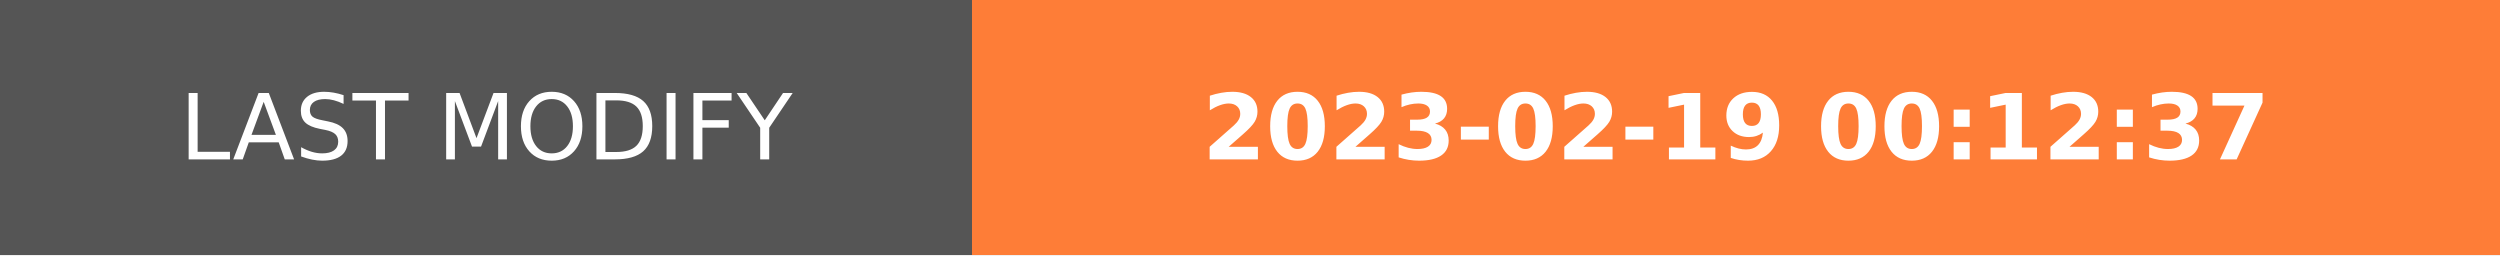
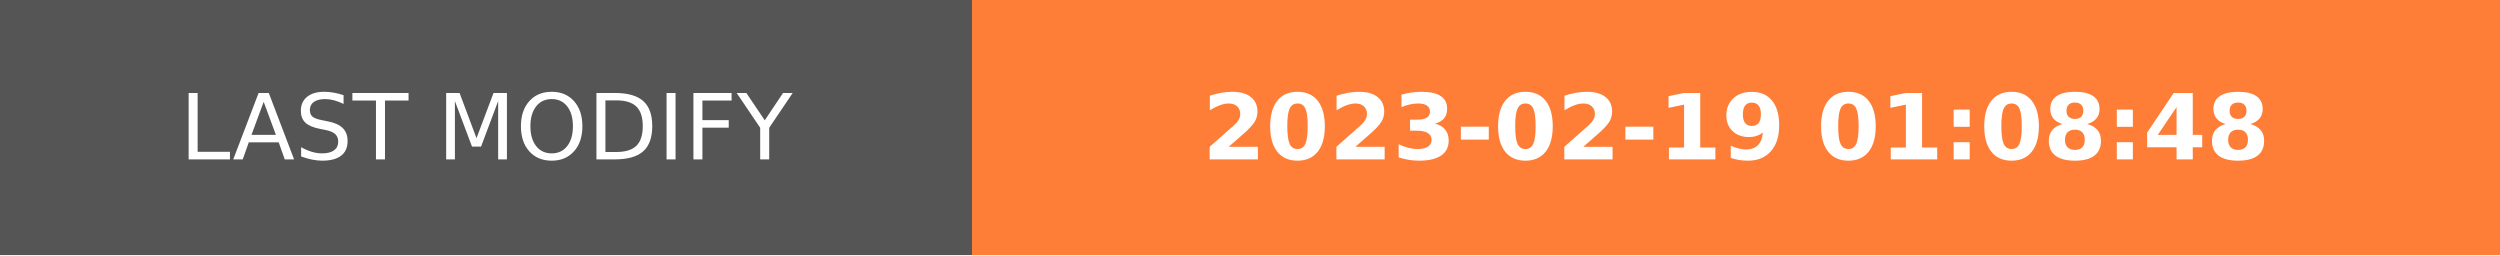
- <svg xmlns="http://www.w3.org/2000/svg" width="274.5" height="28" role="img" aria-label="LAST MODIFY: 2023-02-19 00:12:37">
+ <svg xmlns="http://www.w3.org/2000/svg" width="274.5" height="28" role="img" aria-label="LAST MODIFY: 2023-02-19 01:08:48">
  <g shape-rendering="crispEdges">
    <rect width="106.75" height="28" fill="#555" />
    <rect x="106.75" width="167.75" height="28" fill="#fe7d37" />
  </g>
  <g fill="#fff" text-anchor="middle" font-family="Verdana,Geneva,DejaVu Sans,sans-serif" text-rendering="geometricPrecision" font-size="100">
    <text transform="scale(.1)" x="533.75" y="175" textLength="827.5" fill="#fff">LAST MODIFY</text>
-     <text transform="scale(.1)" x="1906.25" y="175" textLength="1437.5" fill="#fff" font-weight="bold">2023-02-19 00:12:37</text>
+     <text transform="scale(.1)" x="1906.25" y="175" textLength="1437.5" fill="#fff" font-weight="bold">2023-02-19 01:08:48</text>
  </g>
</svg>
